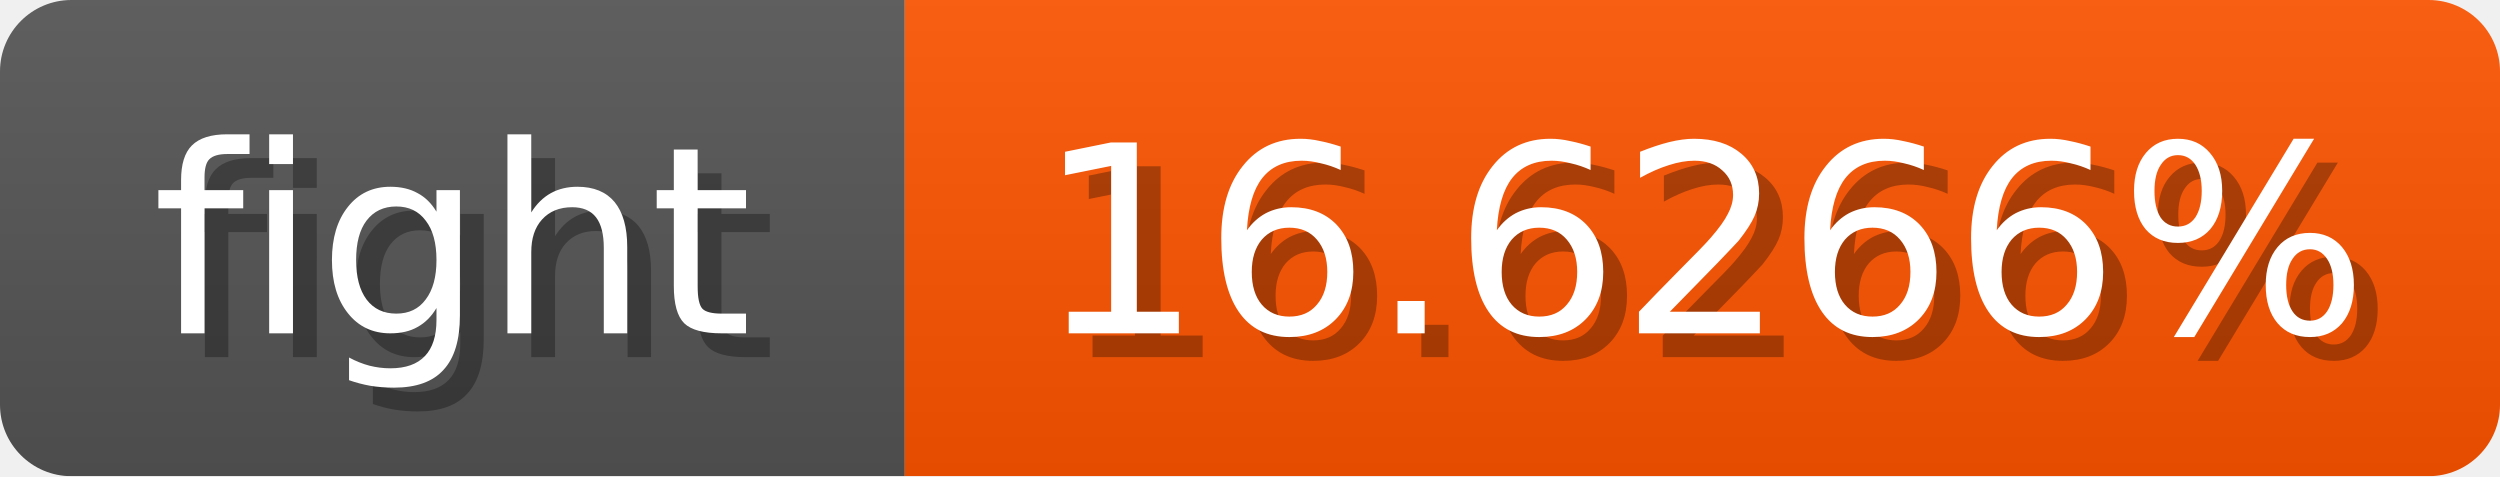
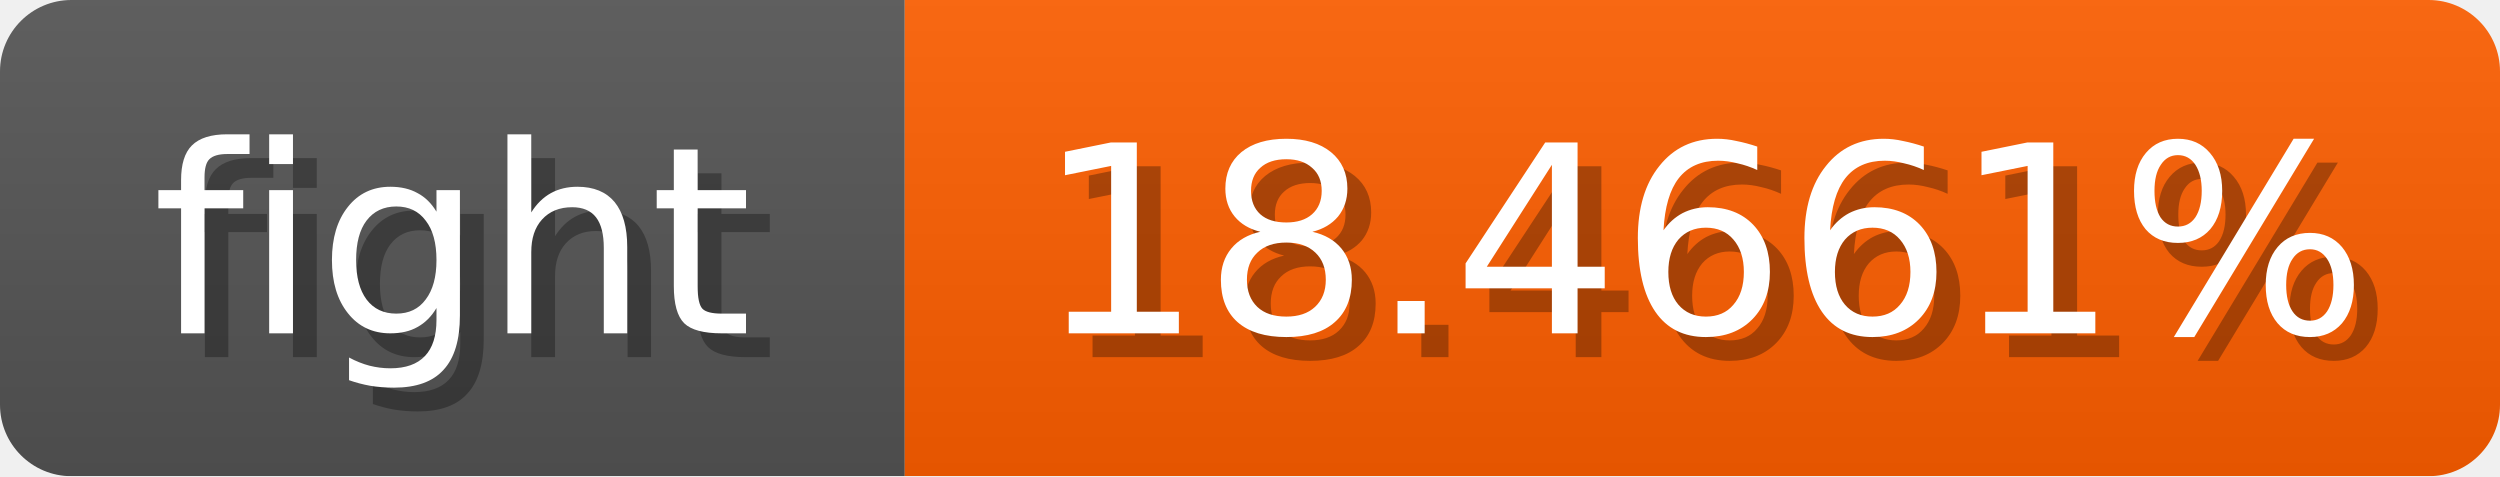
<svg xmlns="http://www.w3.org/2000/svg" width="105" height="20">
  <linearGradient id="b" x2="0" y2="100%">
    <stop offset="0" stop-color="#bbb" stop-opacity=".1" />
    <stop offset="1" stop-opacity=".1" />
  </linearGradient>
  <mask id="anybadge_1">
    <rect width="105" height="20" rx="3" fill="#fff" />
  </mask>
  <g mask="url(#anybadge_1)">
    <path fill="#555" d="M0 0h38v20H0z" />
-     <path fill="#ff5500" d="M38 0h67v20H38z" />
+     <path fill="#ff5f00" d="M38 0h67v20H38z" />
    <path fill="url(#b)" d="M0 0h105v20H0z" />
  </g>
  <g fill="#fff" text-anchor="middle" font-family="DejaVu Sans,Verdana,Geneva,sans-serif" font-size="11">
    <text x="20.0" y="15" fill="#010101" fill-opacity=".3">fight</text>
    <text x="19.0" y="14">fight</text>
  </g>
  <g fill="#fff" text-anchor="middle" font-family="DejaVu Sans,Verdana,Geneva,sans-serif" font-size="11">
-     <text x="72.5" y="15" fill="#010101" fill-opacity=".3">16.6266%</text>
-     <text x="71.5" y="14">16.6266%</text>
+     <text x="72.5" y="15" fill="#010101" fill-opacity=".3">18.4661%</text>
+     <text x="71.5" y="14">18.4661%</text>
  </g>
</svg>
